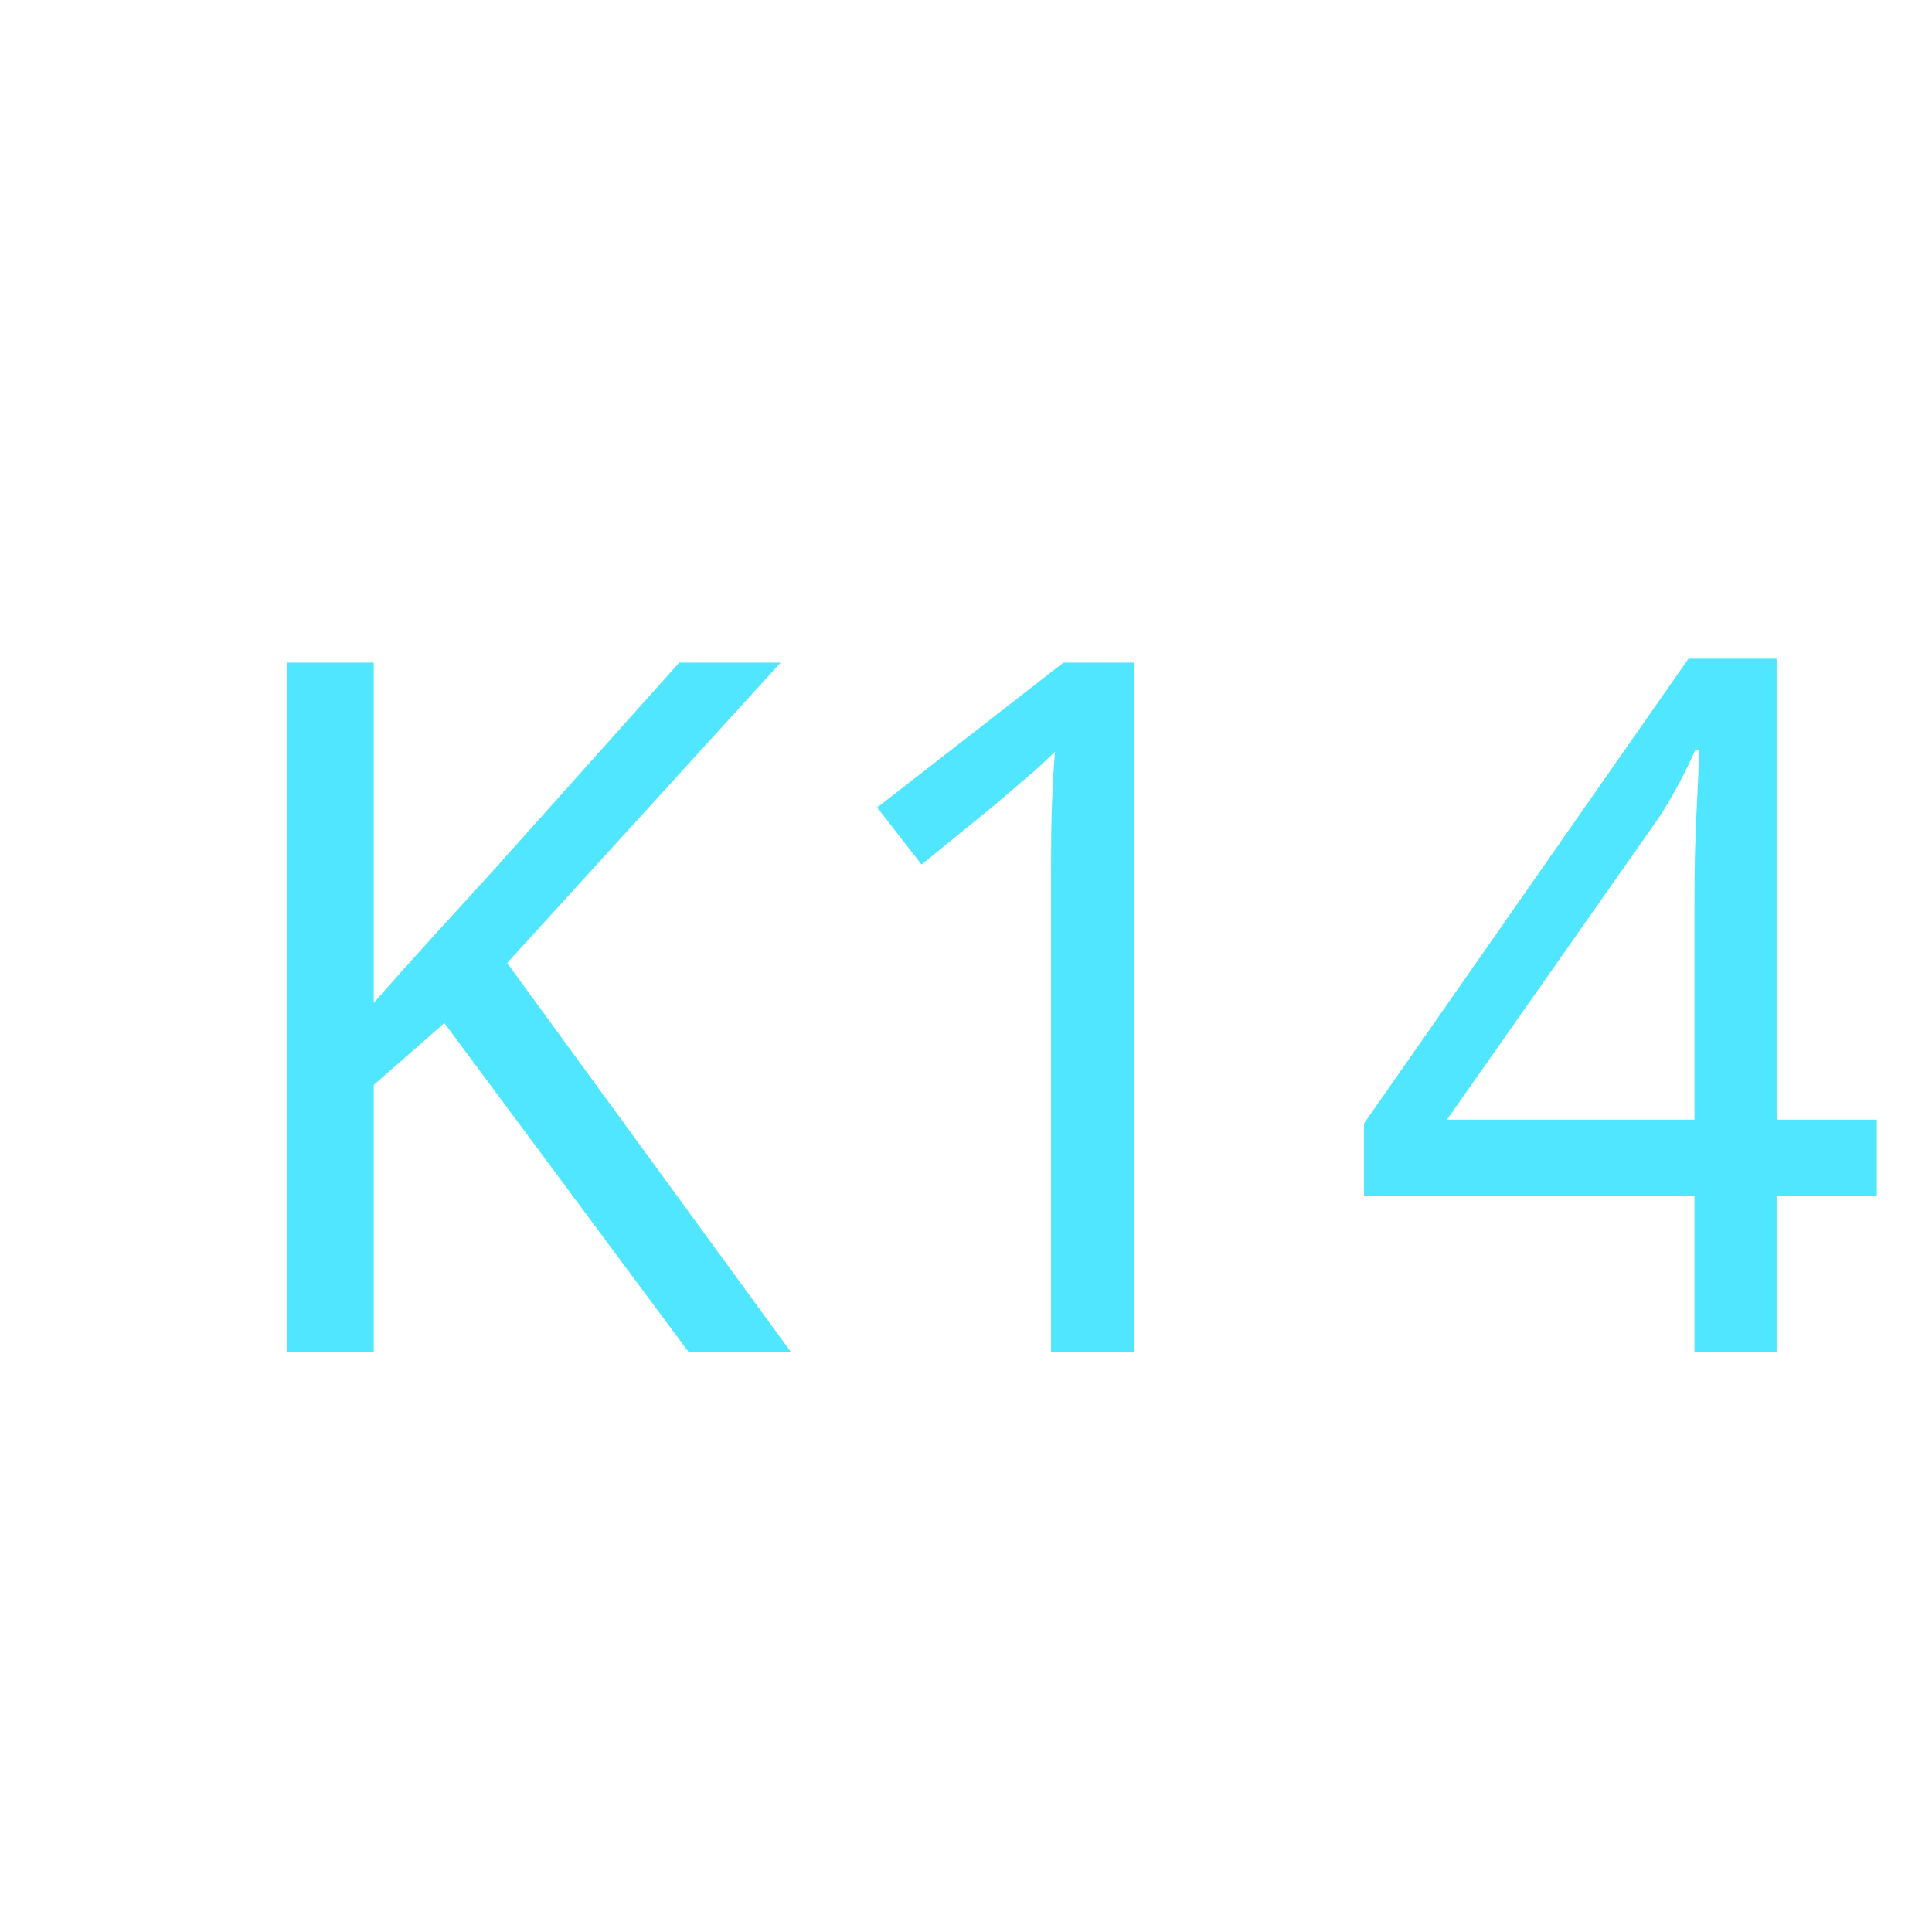
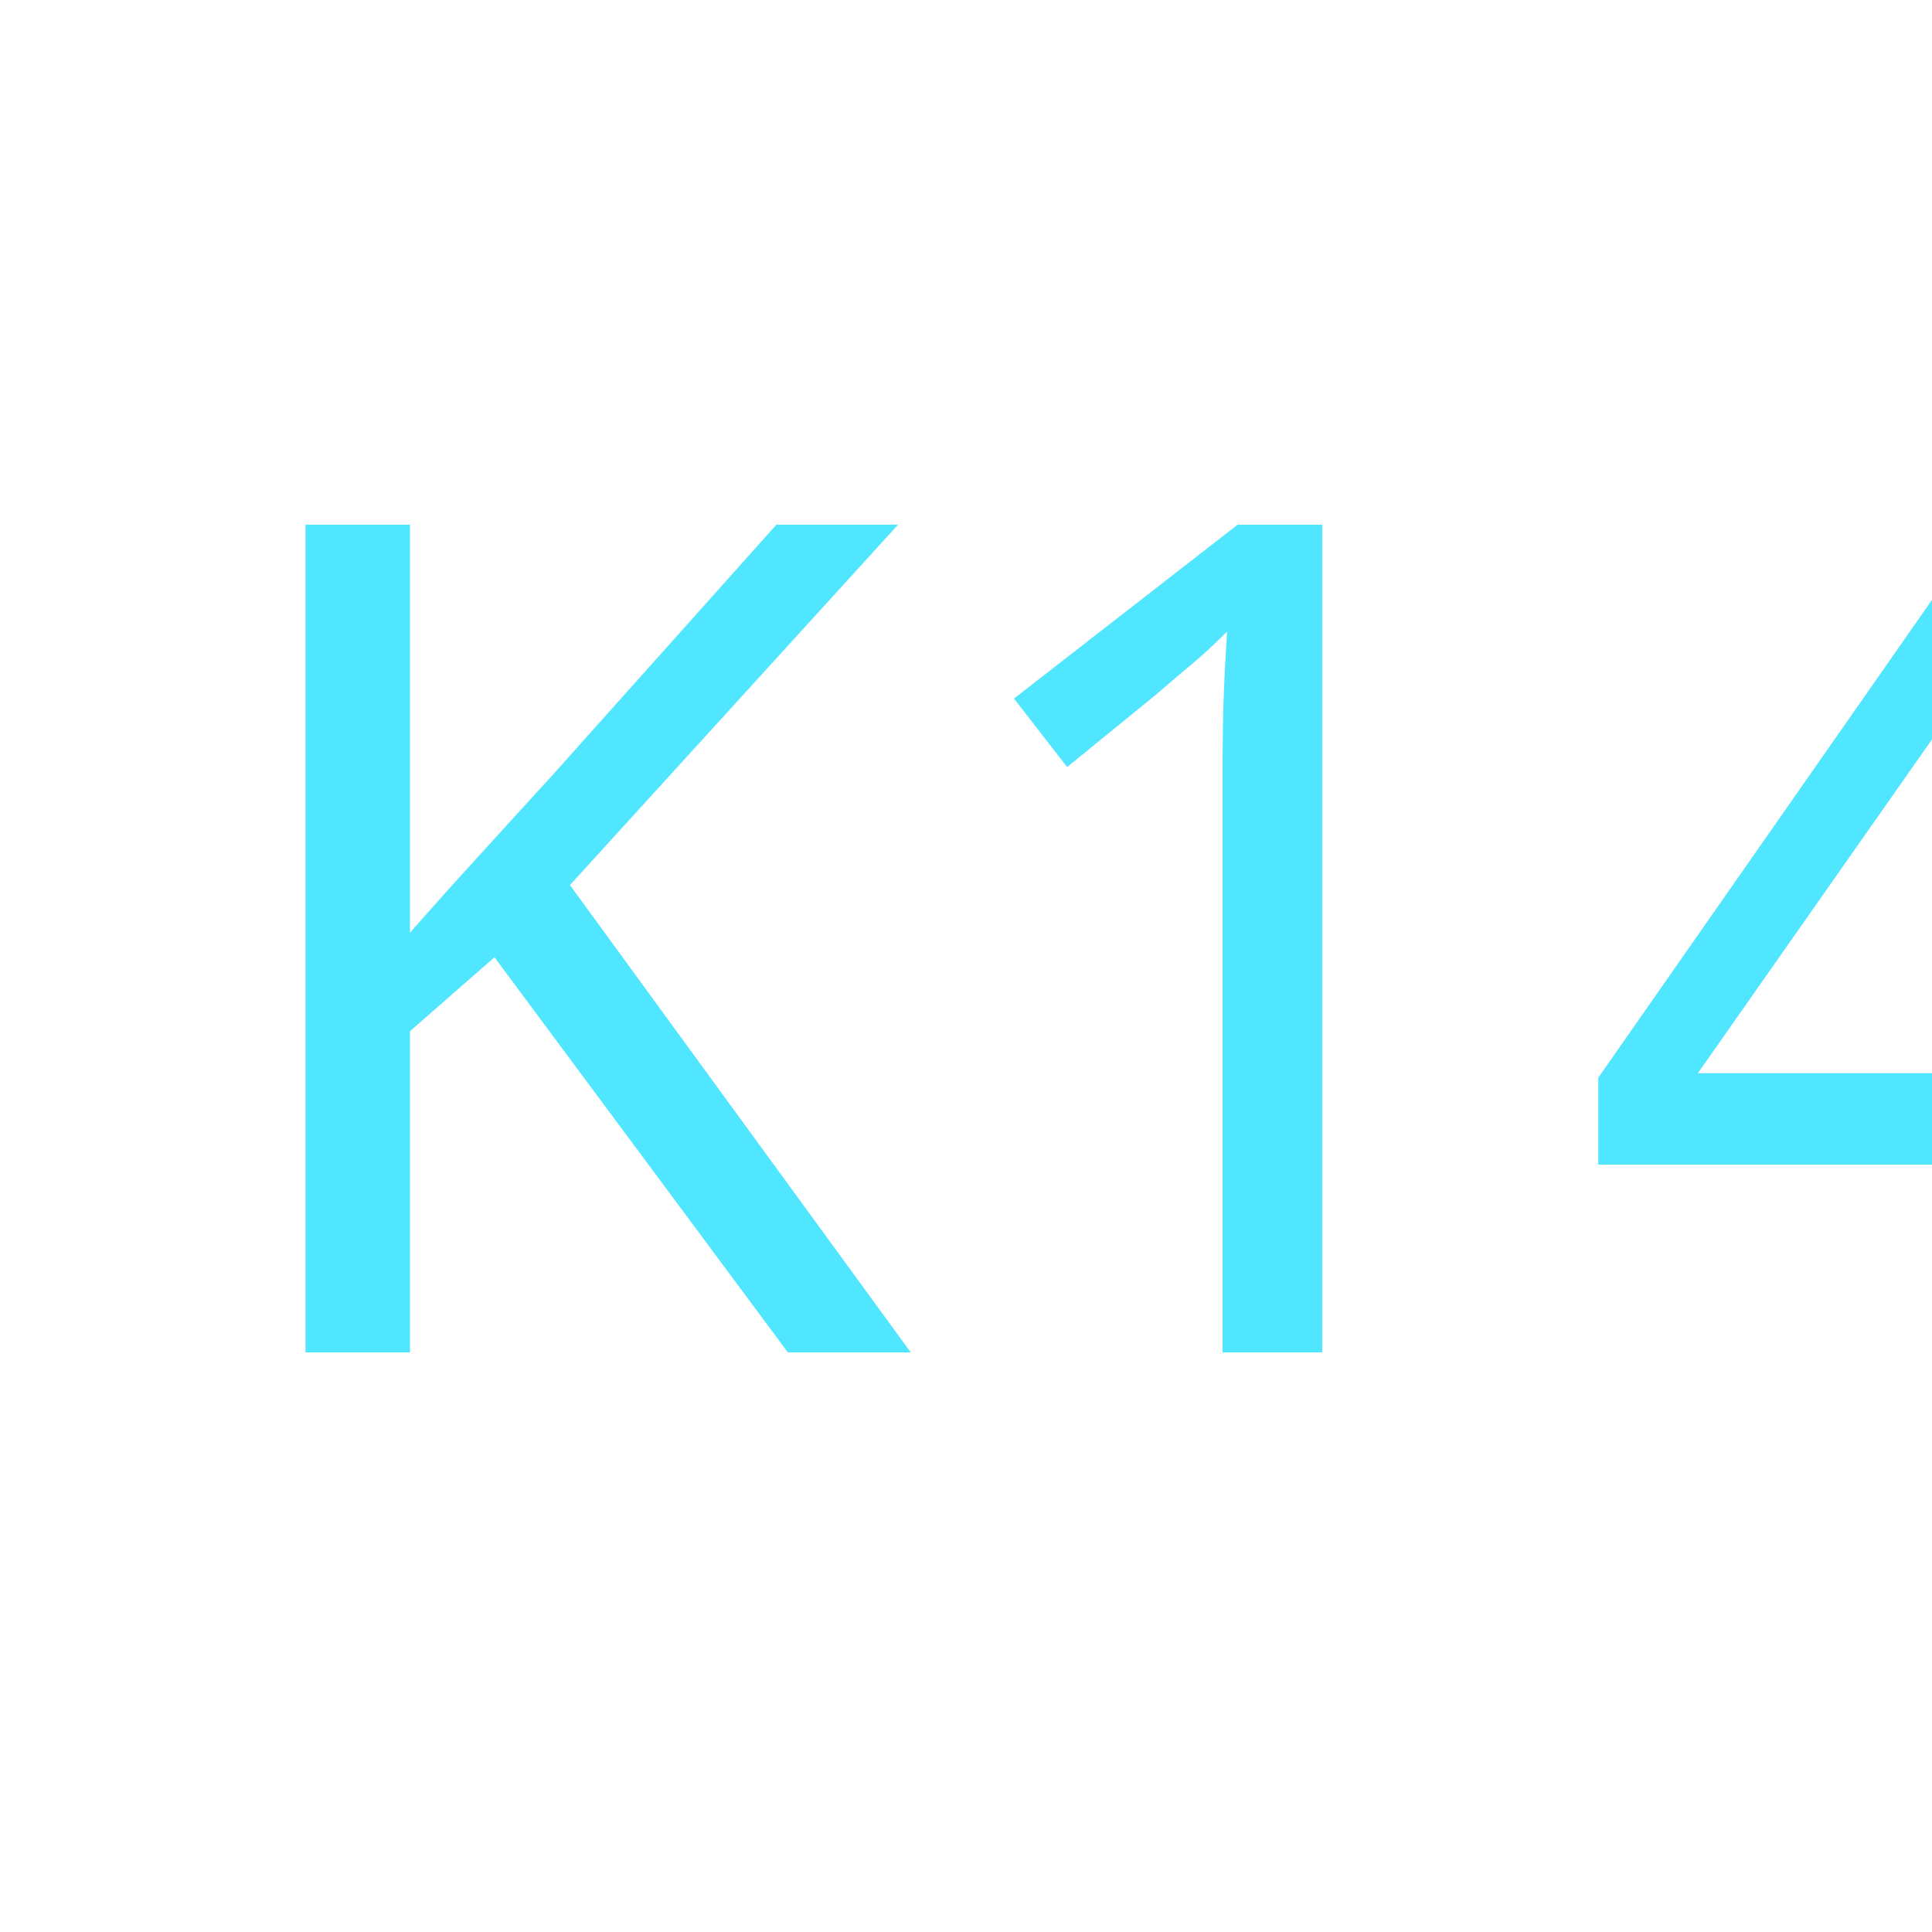
<svg xmlns="http://www.w3.org/2000/svg" viewBox="0 0 100 100">
-   <text x="10" y="70" font-size="50" fill="#50E6FF" font-family="Wanted M54">K14</text>
+   <text x="10" y="70" font-size="60" fill="#50E6FF" font-family="Wanted M54">K14</text>
</svg>
